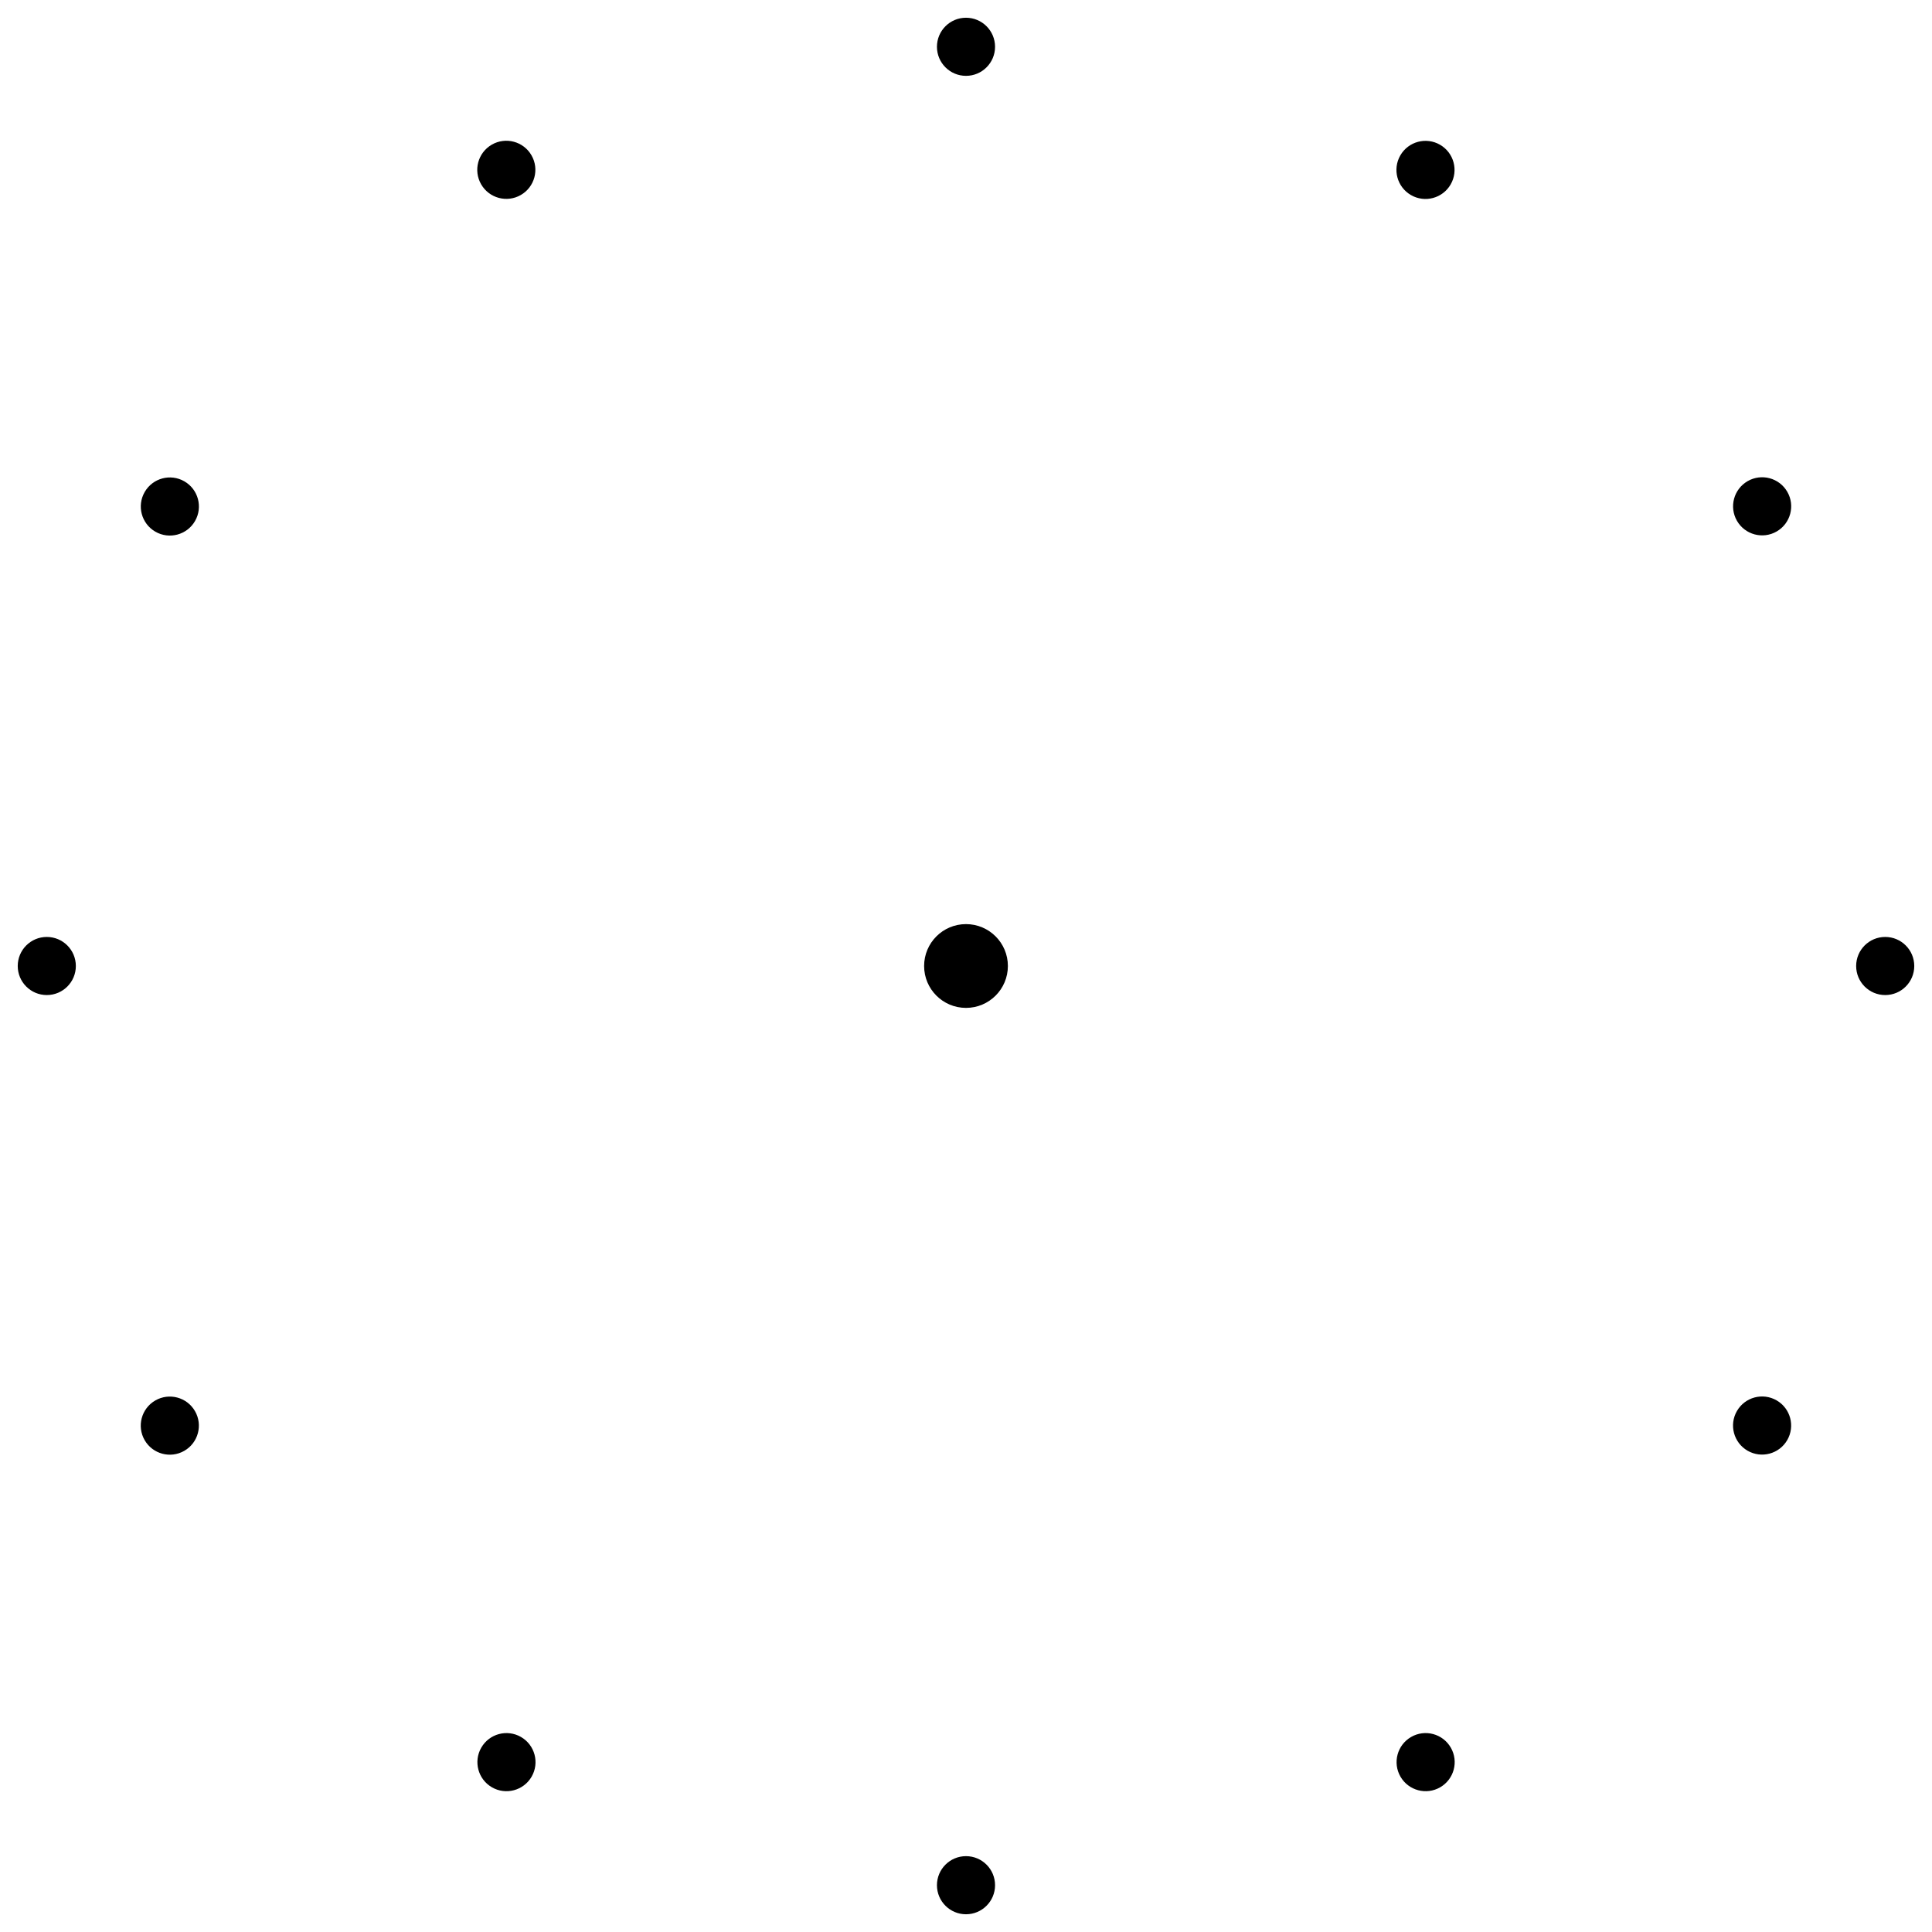
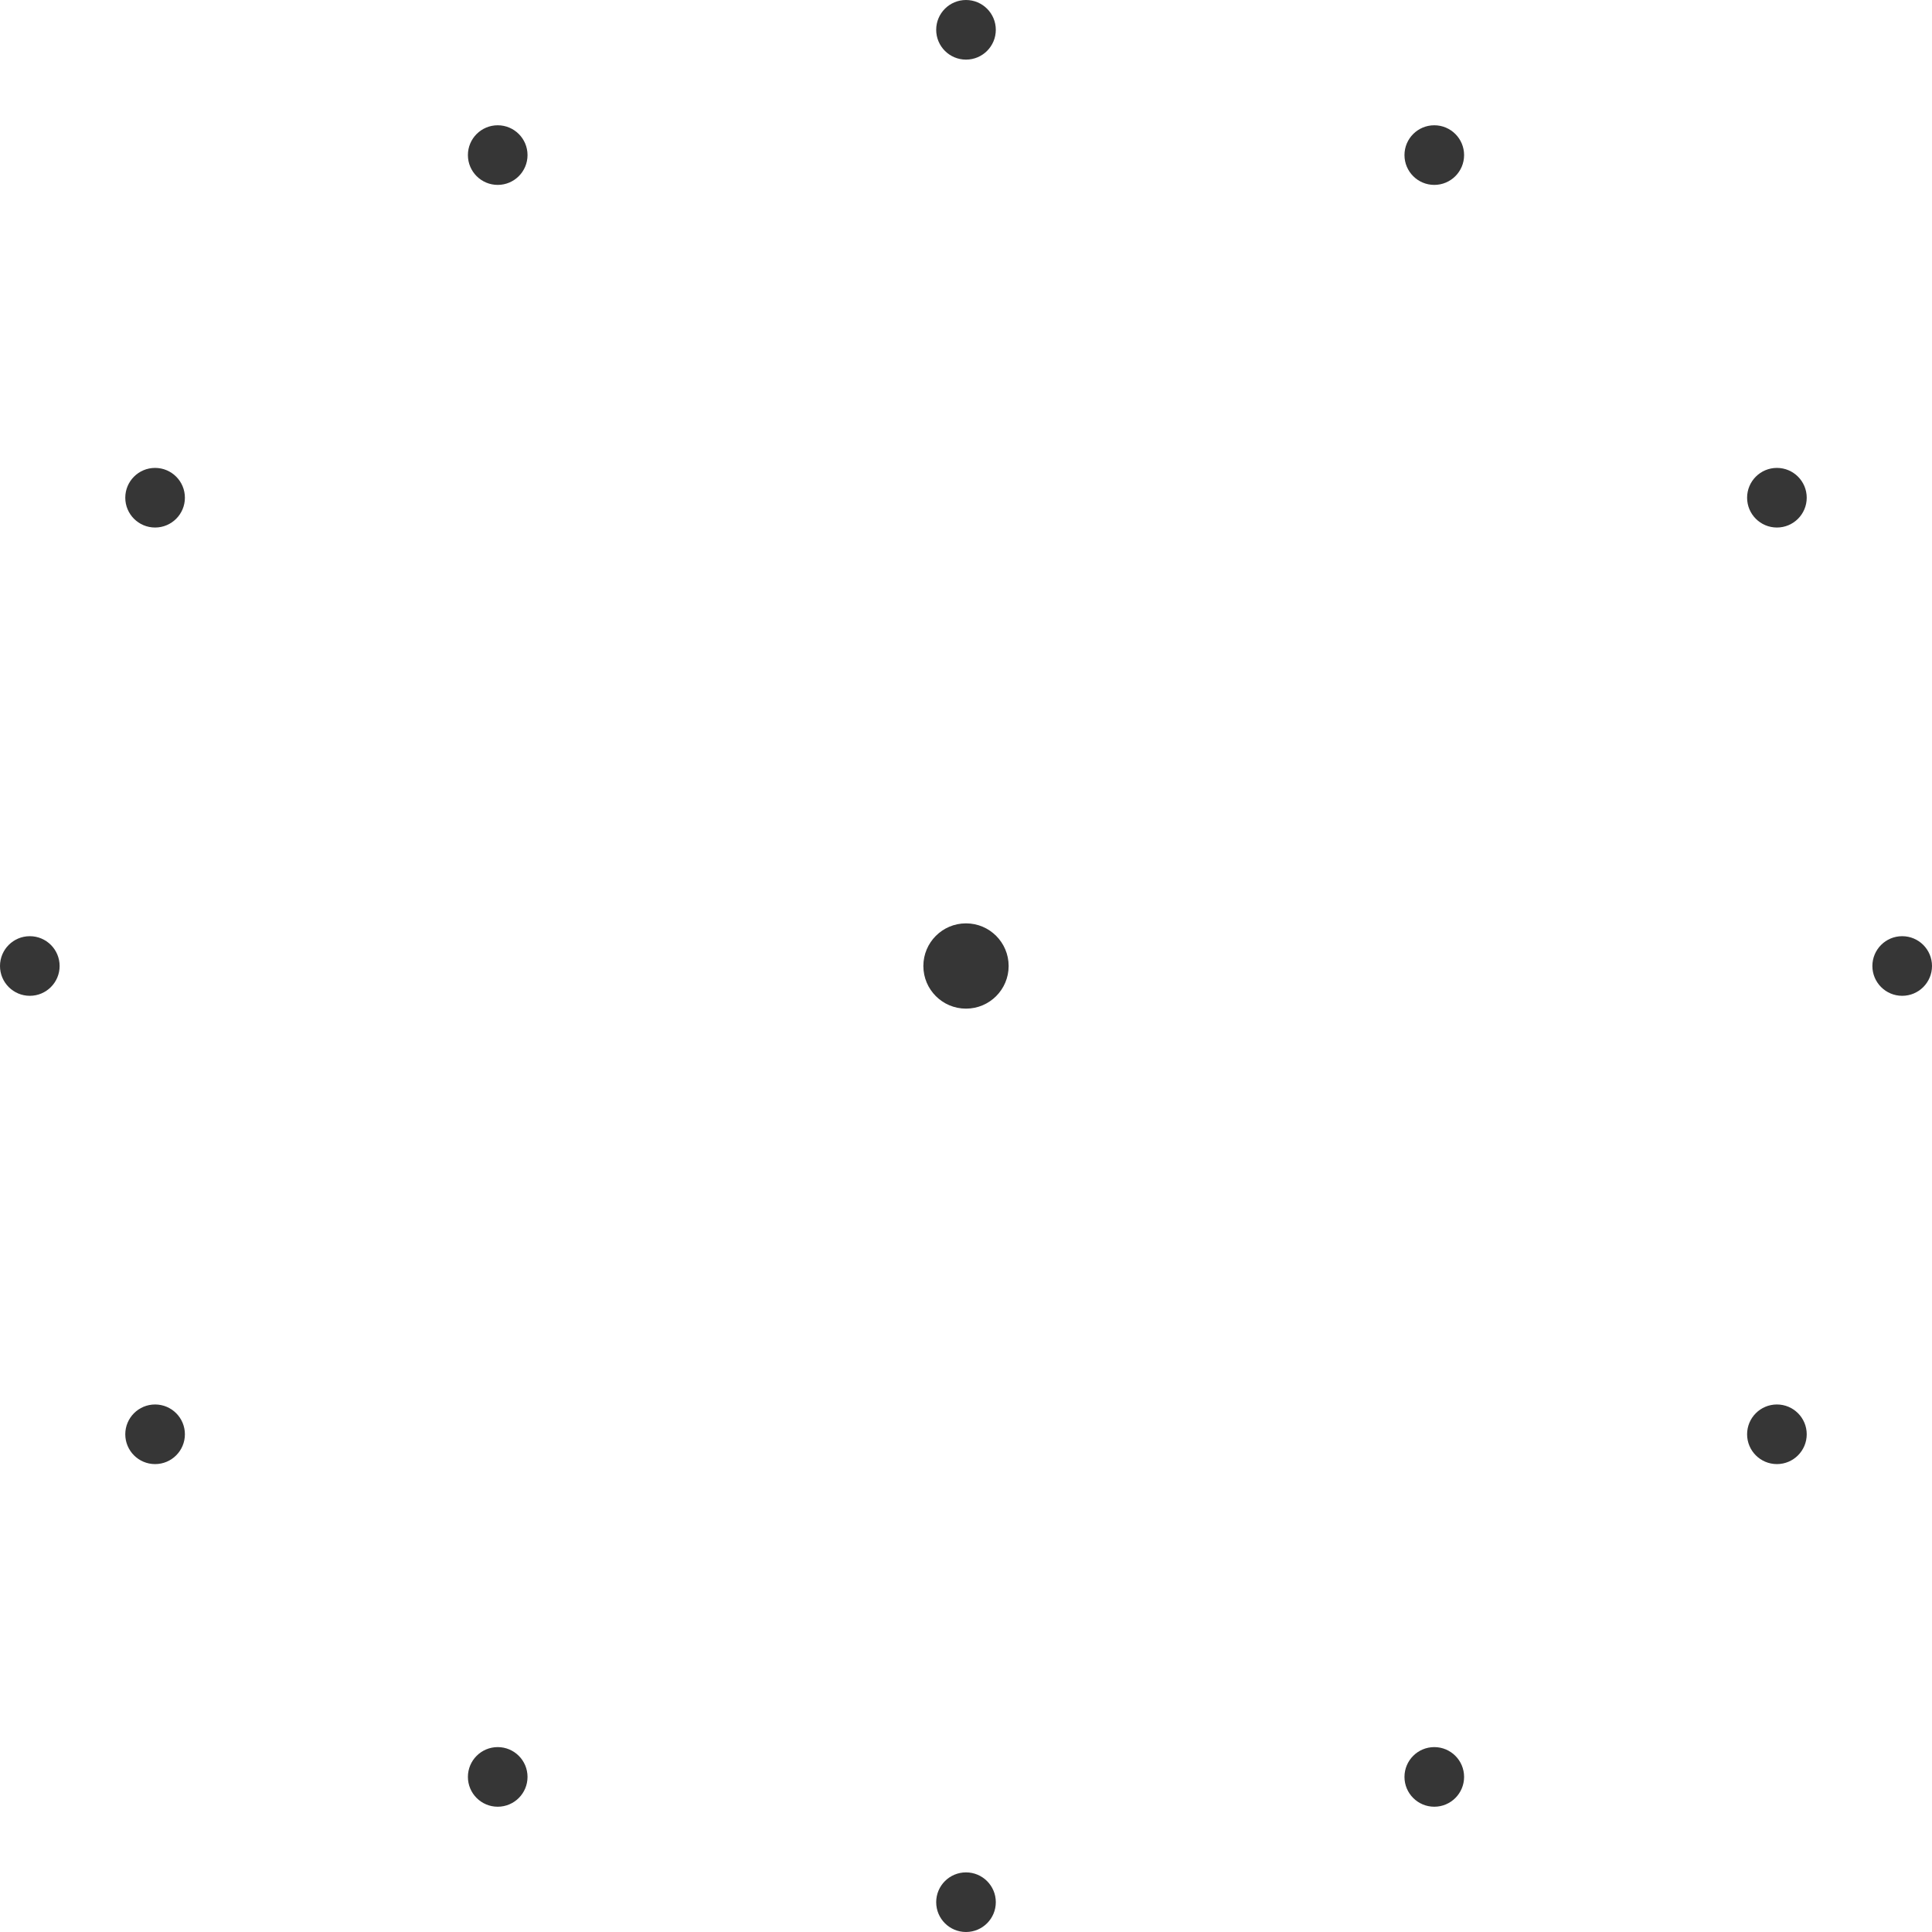
- <svg xmlns="http://www.w3.org/2000/svg" version="1.1" id="icon" x="0px" y="0px" viewBox="0 0 512 512" style="enable-background:new 0 0 512 512;" xml:space="preserve">
-   <g>
-     <circle cx="256" cy="256" r="11.1" />
-     <g>
-       <circle cx="256" cy="12.4" r="7.7" />
-       <circle cx="256" cy="499.6" r="7.7" />
-       <ellipse transform="matrix(0.866 -0.5 0.5 0.866 -4.5379 73.1329)" cx="134.2" cy="45" rx="7.7" ry="7.7" />
-       <ellipse transform="matrix(0.866 -0.5 0.5 0.866 -182.8671 251.4621)" cx="377.8" cy="467" rx="7.7" ry="7.7" />
-       <ellipse transform="matrix(0.866 -0.5 0.5 0.866 -4.5379 251.4621)" cx="467" cy="134.2" rx="7.7" ry="7.7" />
-       <ellipse transform="matrix(0.866 -0.5 0.5 0.866 -182.8671 73.1329)" cx="45" cy="377.8" rx="7.7" ry="7.7" />
-       <ellipse transform="matrix(0.5 -0.866 0.866 0.5 149.8997 349.7025)" cx="377.8" cy="45" rx="7.7" ry="7.7" />
-       <ellipse transform="matrix(0.5 -0.866 0.866 0.5 -337.3047 349.7025)" cx="134.2" cy="467" rx="7.7" ry="7.7" />
-       <ellipse transform="matrix(0.5 -0.866 0.866 0.5 -93.7025 106.1003)" cx="45" cy="134.2" rx="7.7" ry="7.7" />
-       <ellipse transform="matrix(0.5 -0.866 0.866 0.5 -93.7025 593.3047)" cx="467" cy="377.8" rx="7.7" ry="7.7" />
-       <circle cx="12.4" cy="256" r="7.7" />
-       <circle cx="499.6" cy="256" r="7.7" />
-     </g>
-   </g>
+ <svg xmlns="http://www.w3.org/2000/svg" version="1.1" id="icon" x="0" y="0" viewBox="0 0 512 512" xml:space="preserve">
+   <style type="text/css">.st0{fill:#363636}</style>
+   <circle class="st0" cx="256" cy="256" r="11.3" />
+   <circle class="st0" cx="256" cy="7.9" r="7.9" />
+   <circle class="st0" cx="256" cy="504.1" r="7.9" />
+   <circle class="st0" cx="131.9" cy="41.1" r="7.9" />
+   <circle class="st0" cx="380.1" cy="470.9" r="7.9" />
+   <circle class="st0" cx="470.9" cy="131.9" r="7.9" />
+   <circle class="st0" cx="41.1" cy="380.1" r="7.9" />
+   <circle class="st0" cx="380.1" cy="41.1" r="7.9" />
+   <circle class="st0" cx="131.9" cy="470.9" r="7.9" />
+   <circle class="st0" cx="41.1" cy="131.9" r="7.9" />
+   <circle class="st0" cx="470.9" cy="380.1" r="7.9" />
+   <circle class="st0" cx="7.9" cy="256" r="7.9" />
+   <circle class="st0" cx="504.1" cy="256" r="7.9" />
</svg>
